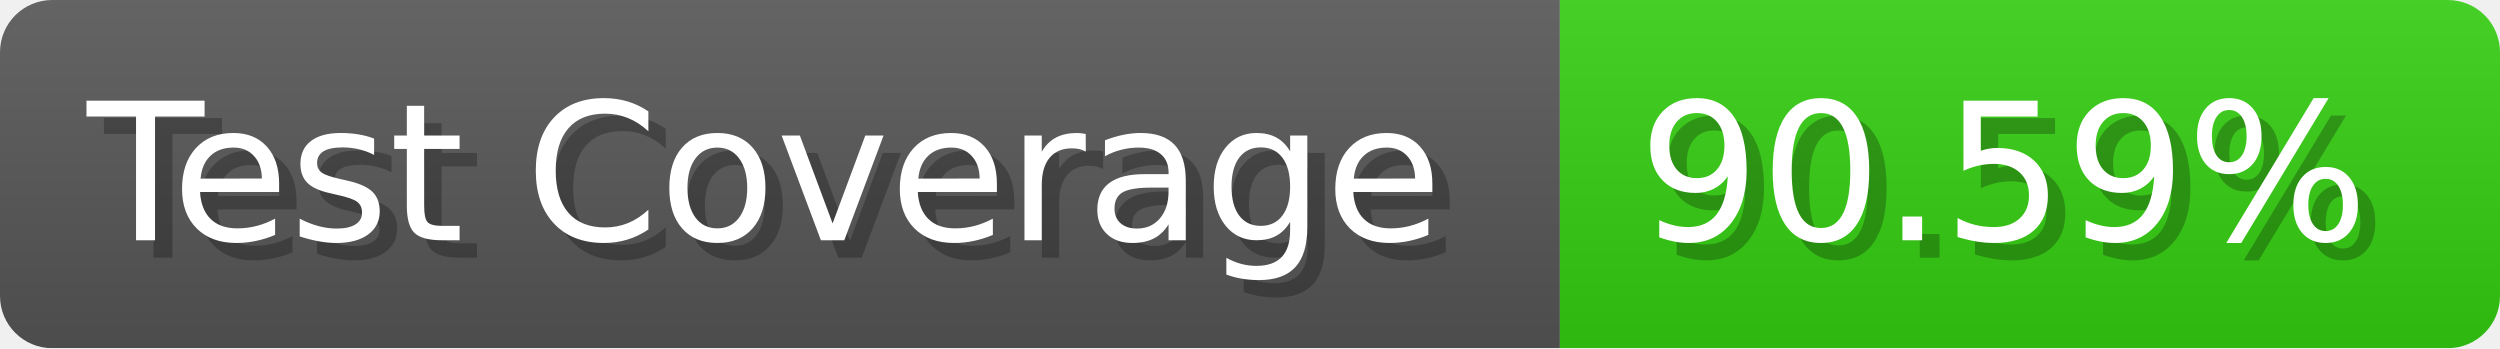
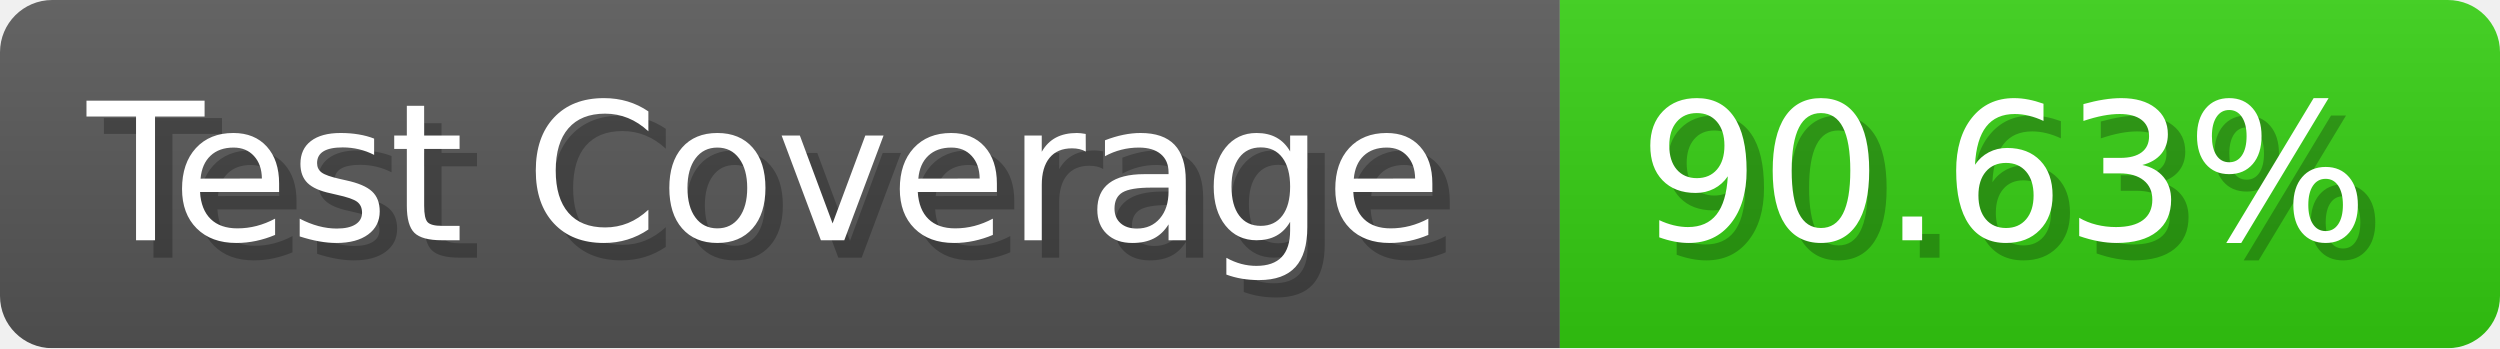
- <svg xmlns="http://www.w3.org/2000/svg" width="143.6" height="20" viewBox="0 0 1436 200" role="img" aria-label="Test Coverage: 90.59%">
+ <svg xmlns="http://www.w3.org/2000/svg" width="143.6" height="20" viewBox="0 0 1436 200" role="img" aria-label="Test Coverage: 90.63%">
  <linearGradient id="a" x2="0" y2="100%">
    <stop offset="0" stop-opacity=".1" stop-color="#EEE" />
    <stop offset="1" stop-opacity=".1" />
  </linearGradient>
  <mask id="m">
    <rect width="1436" height="200" rx="30" fill="#FFF" />
  </mask>
  <g mask="url(#m)">
    <rect width="896" height="200" fill="#555" />
    <rect width="540" height="200" fill="#3C1" x="896" />
    <rect width="1436" height="200" fill="url(#a)" />
  </g>
  <g aria-hidden="true" fill="#fff" text-anchor="start" font-family="Verdana,DejaVu Sans,sans-serif" font-size="110">
    <text x="60" y="148" textLength="796" fill="#000" opacity="0.25">Test Coverage</text>
    <text x="50" y="138" textLength="796">Test Coverage</text>
-     <text x="951" y="148" textLength="440" fill="#000" opacity="0.25">90.59%</text>
-     <text x="941" y="138" textLength="440">90.59%</text>
+     <text x="951" y="148" textLength="440" fill="#000" opacity="0.25">90.63%</text>
+     <text x="941" y="138" textLength="440">90.63%</text>
  </g>
</svg>
